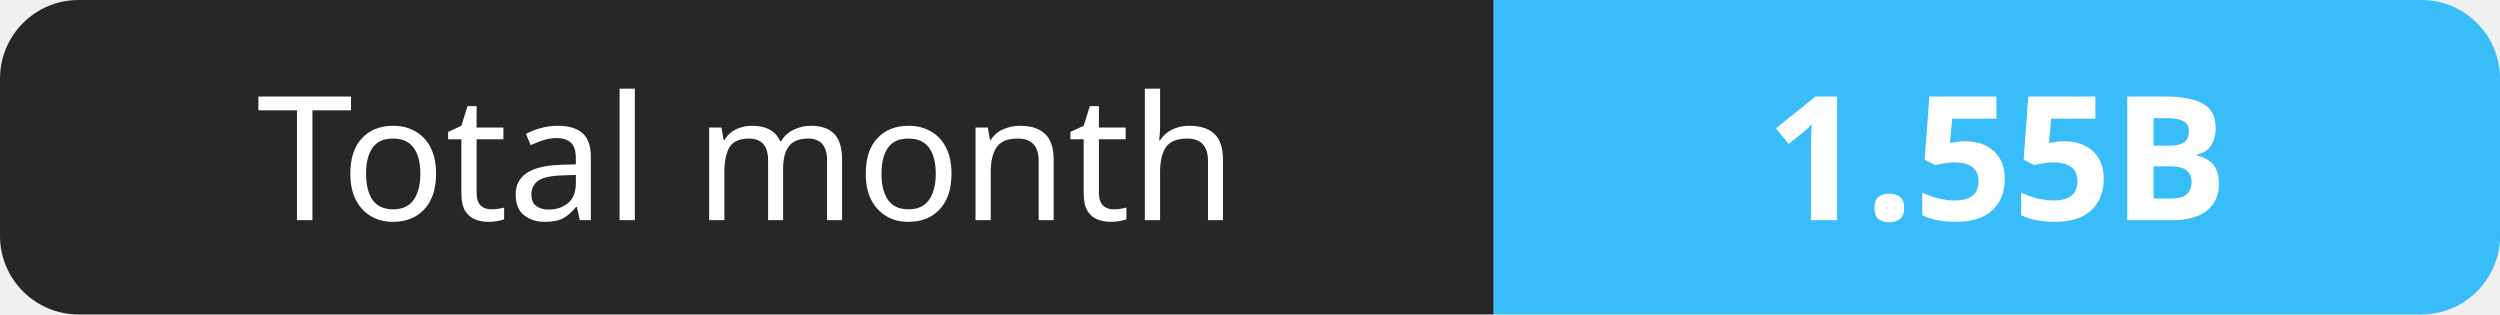
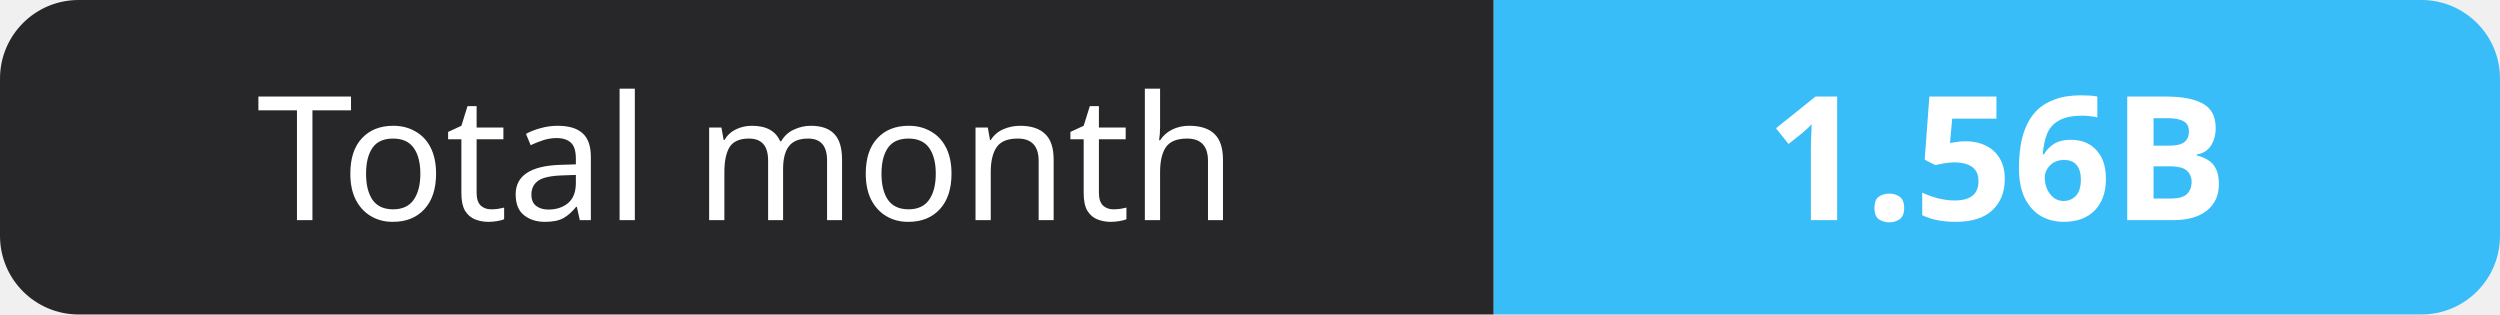
- <svg xmlns="http://www.w3.org/2000/svg" width="159" height="20" role="img" aria-label="Total month: 1.55B">
+ <svg xmlns="http://www.w3.org/2000/svg" width="159" height="20" role="img" aria-label="Total month: 1.56B">
  <clipPath id="r">
    <rect width="159" height="20" rx="5" fill="#fff" />
  </clipPath>
  <g clip-path="url(#r)">
    <rect width="95" height="20" fill="#27272a" />
    <rect x="95" width="64" height="20" fill="#38bdf8" />
  </g>
  <g fill="#fff" text-anchor="middle" font-family="Verdana,Geneva,sans-serif" font-size="11">
    <text x="47.5" y="14">Total month</text>
-     <text x="127.0" y="14" font-weight="700">1.55B</text>
+     <text x="127.0" y="14" font-weight="700">1.56B</text>
  </g>
</svg>
